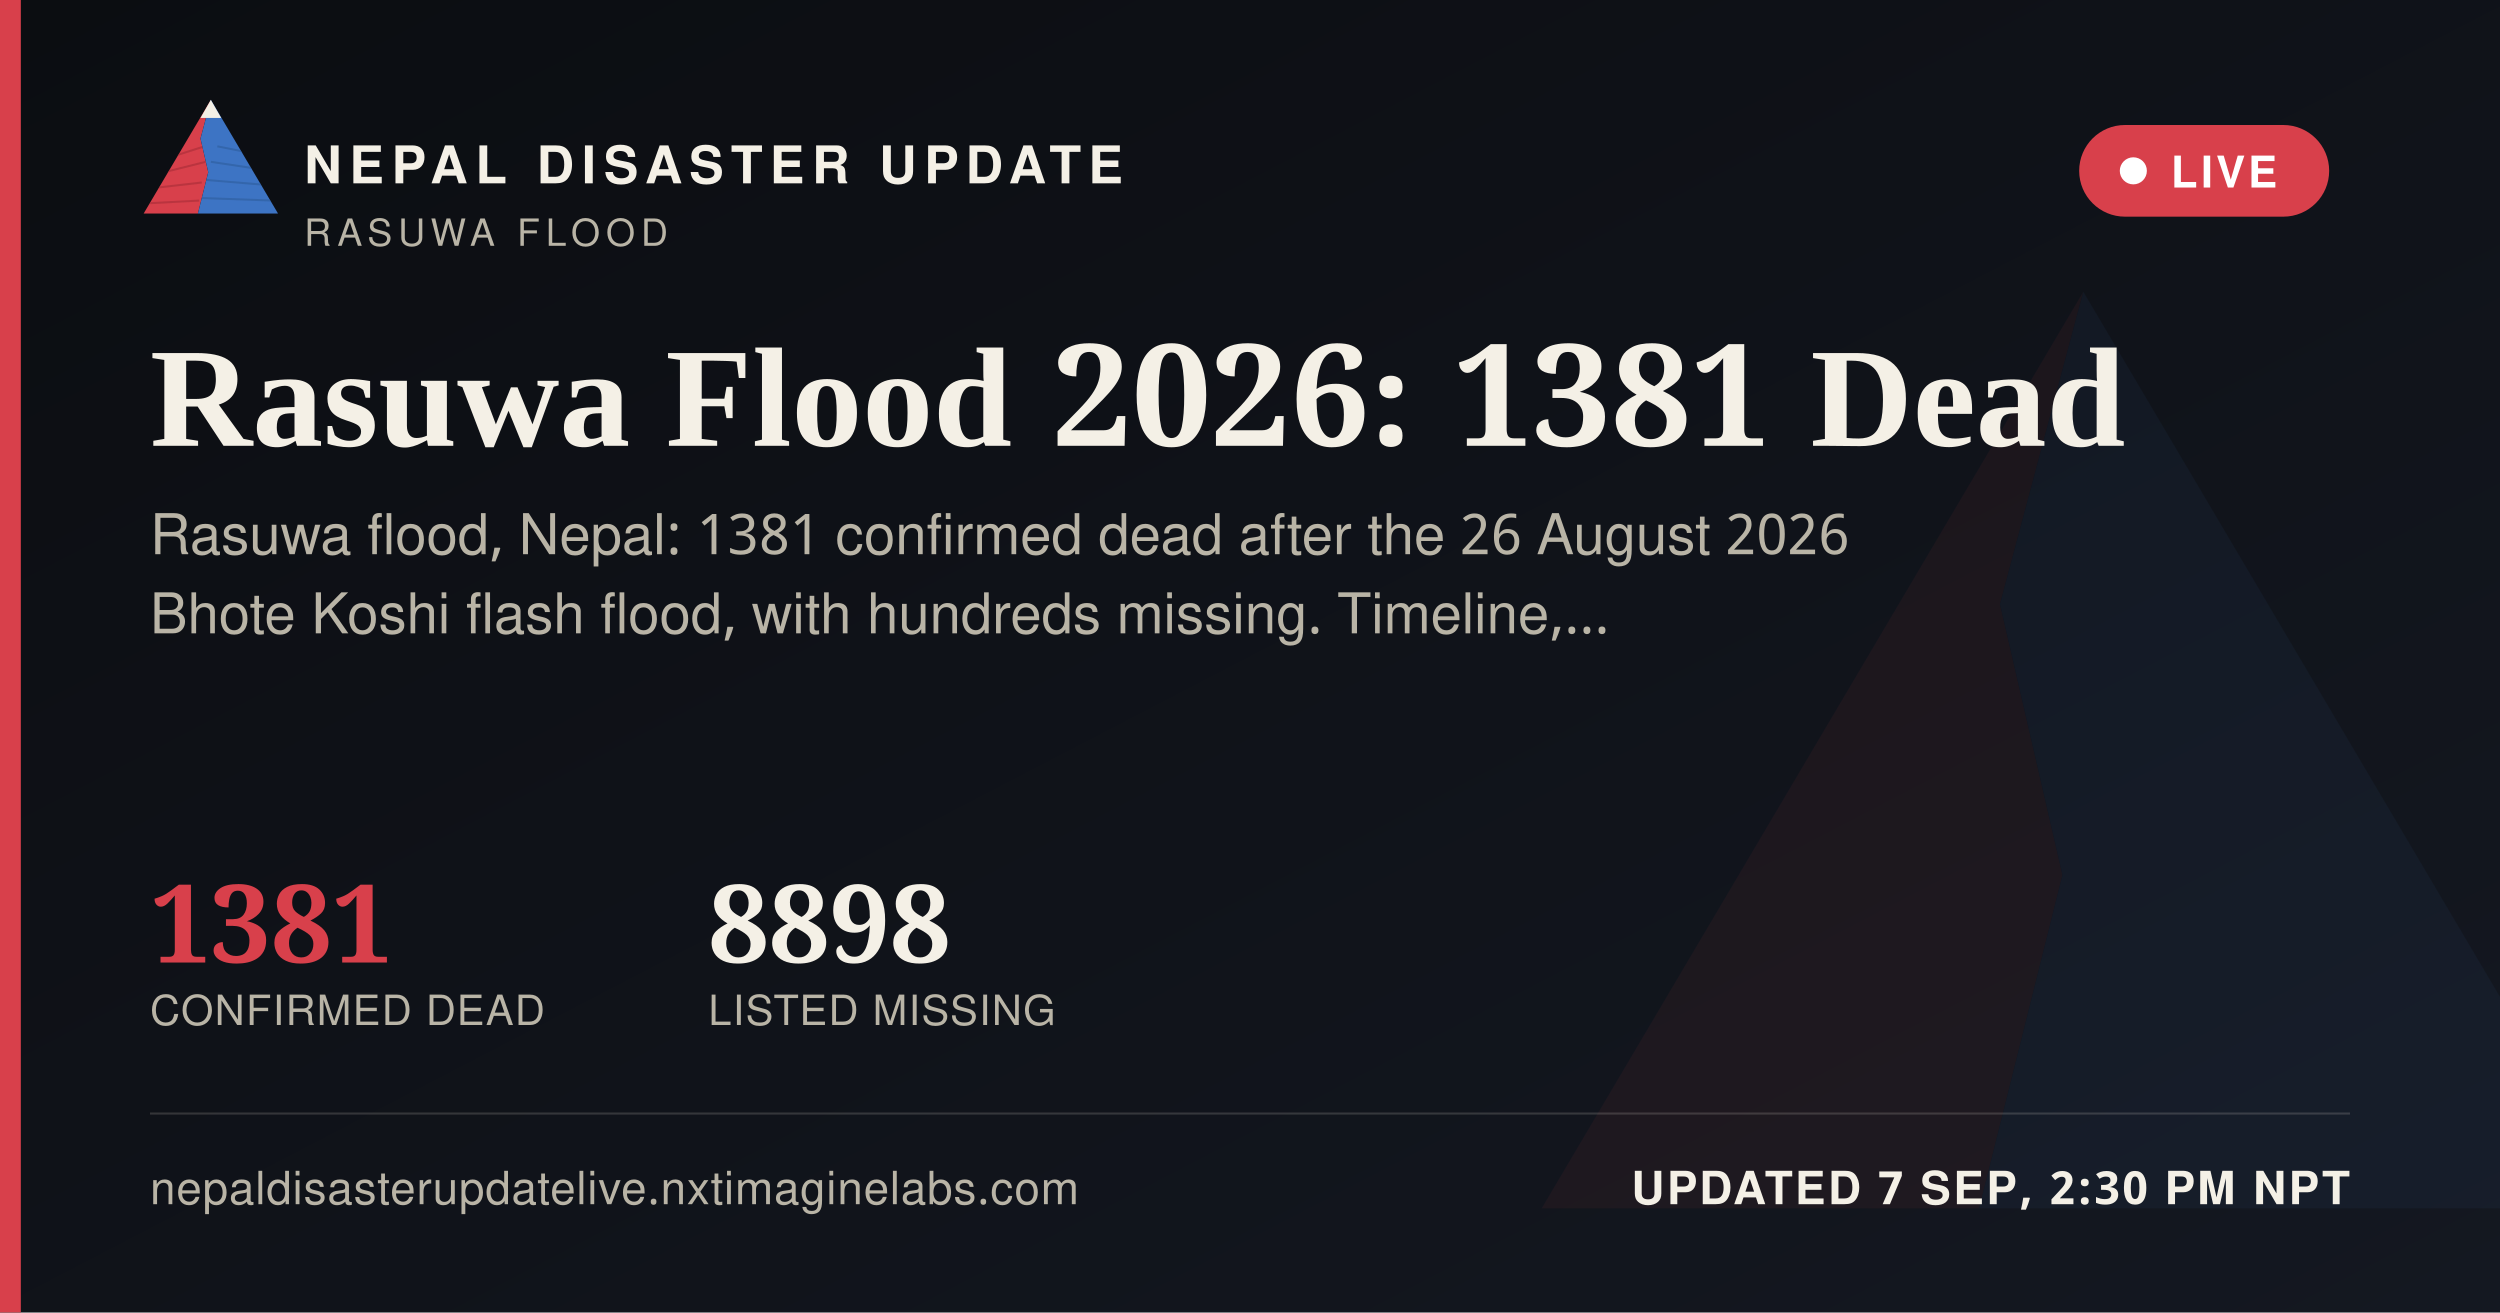
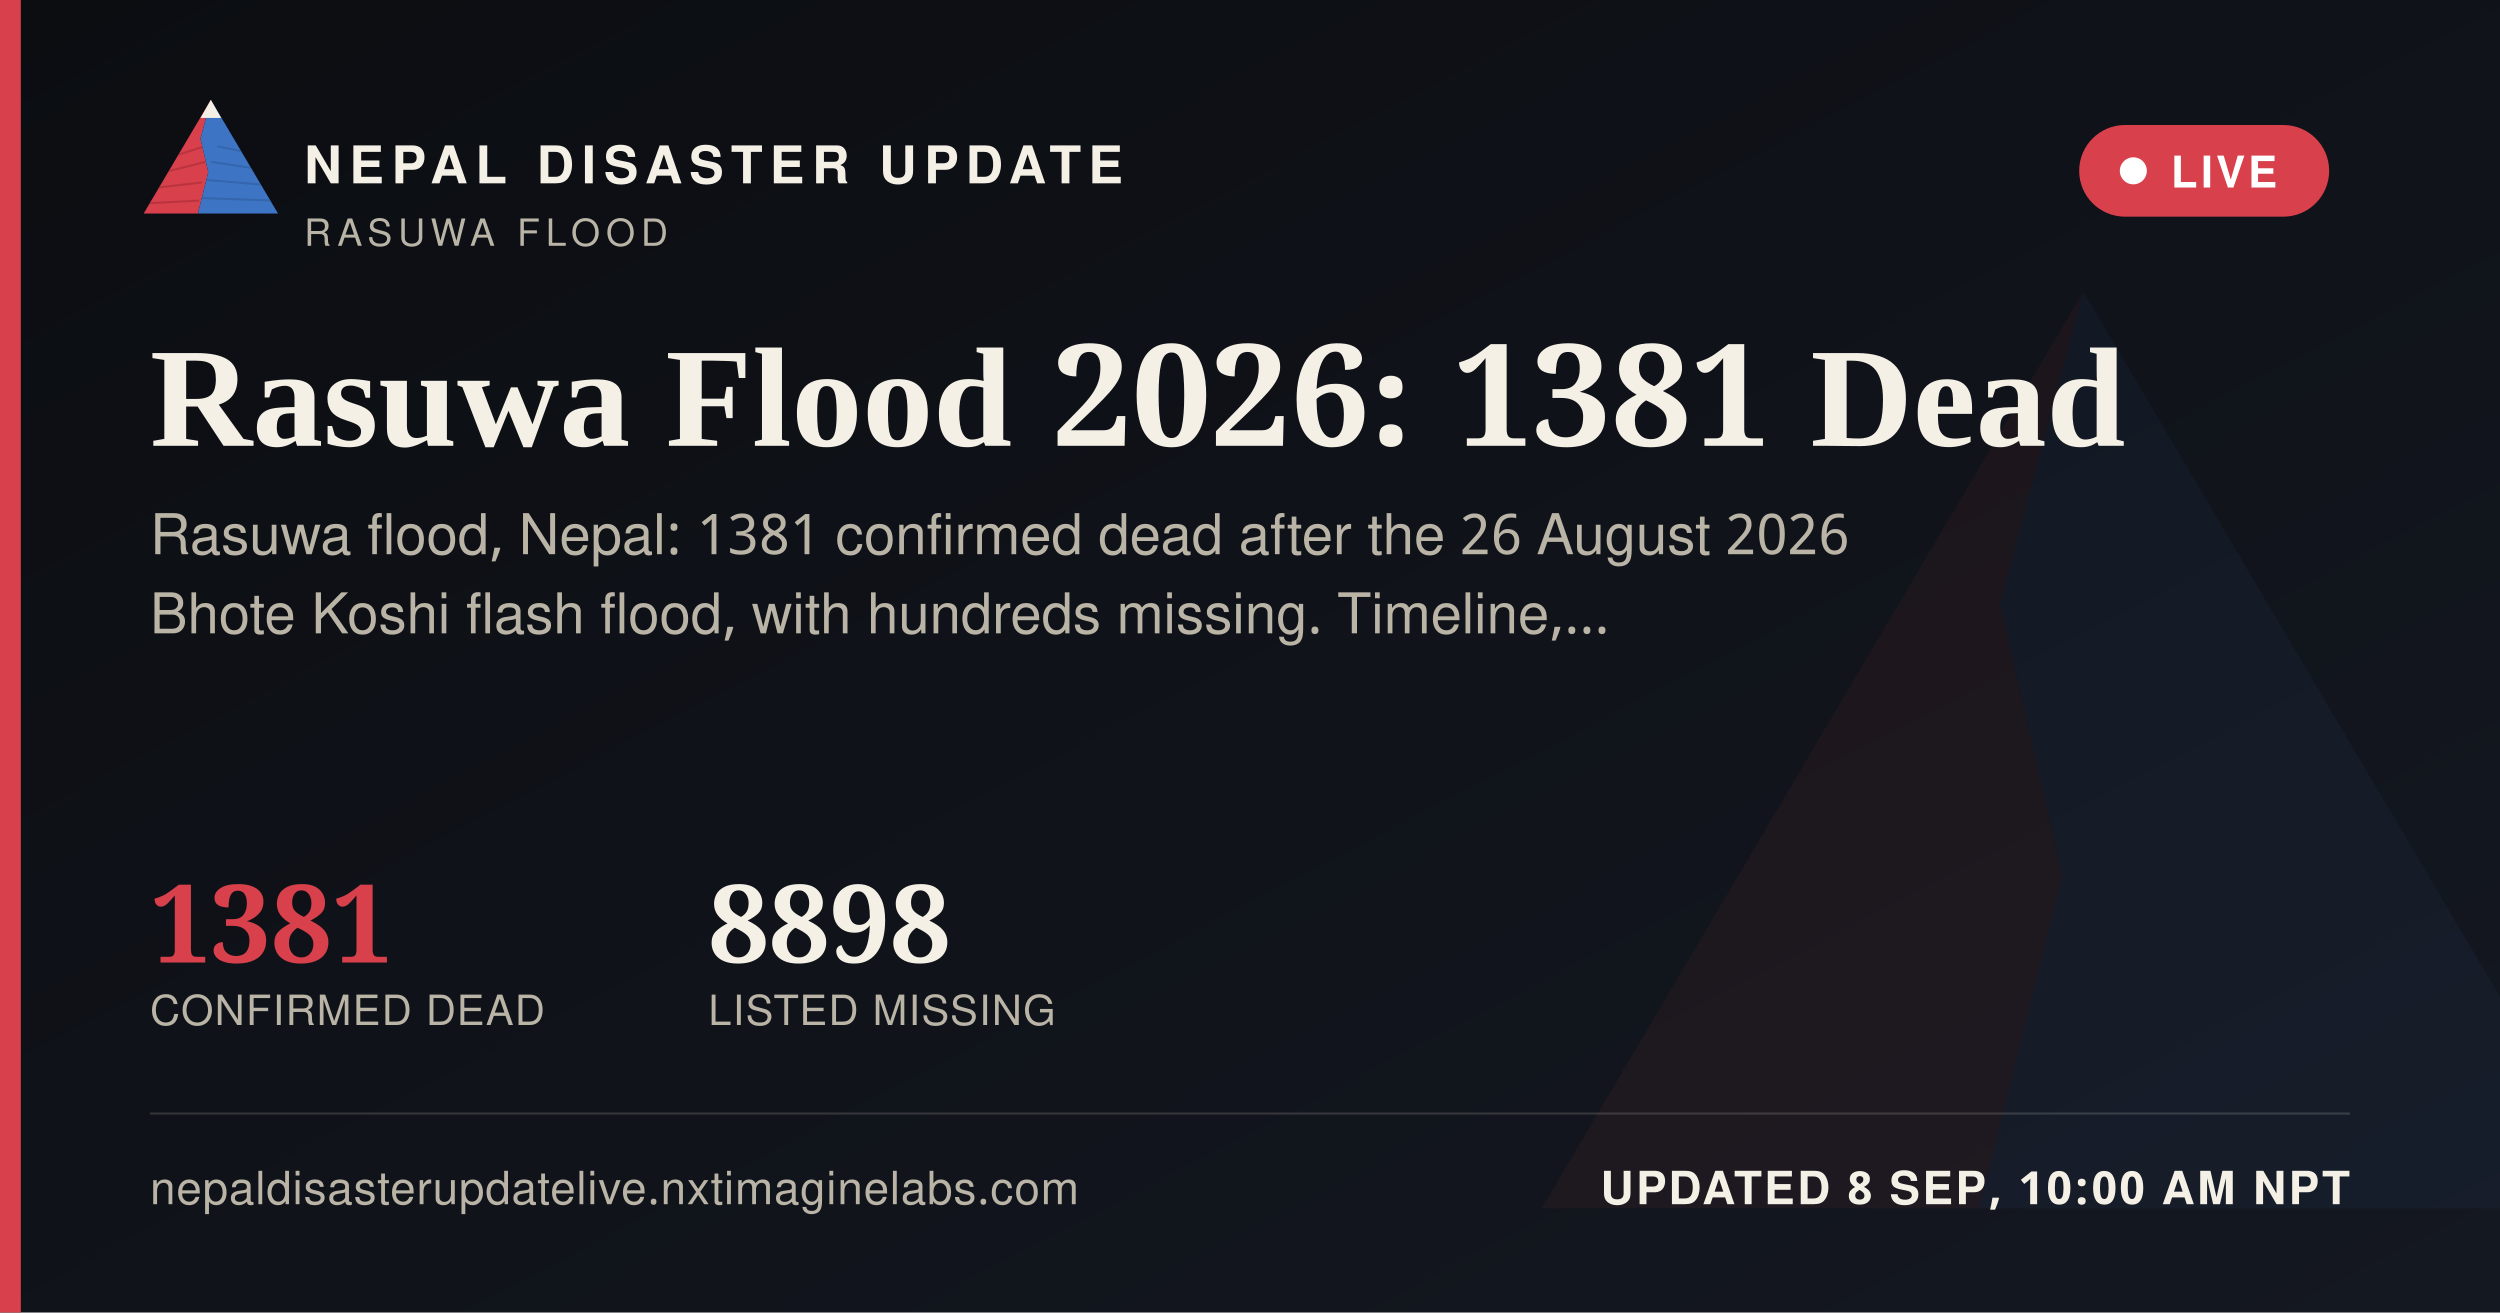
<svg xmlns="http://www.w3.org/2000/svg" width="1200" height="630" viewBox="0 0 1200 630">
  <defs>
    <linearGradient id="ogbg" x1="0" y1="0" x2="1" y2="1">
      <stop offset="0" stop-color="#0B0D11" />
      <stop offset="1" stop-color="#141821" />
    </linearGradient>
  </defs>
  <rect width="1200" height="630" fill="url(#ogbg)" />
  <g transform="translate(700,60) scale(5)" opacity="0.06">
    <polygon points="60,16 52,46 58,72 50,104 8,104" fill="#D8404B" />
    <polygon points="60,16 112,104 50,104 58,72 52,46" fill="#3D74C4" />
  </g>
  <rect x="0" y="0" width="10" height="630" fill="#D8404B" />
  <g transform="translate(64,38) scale(0.62)">
    <g>
      <defs>
        <clipPath id="ogLc">
          <polygon points="60,16 52,46 58,72 50,104 8,104" />
        </clipPath>
        <clipPath id="ogRc">
          <polygon points="60,16 112,104 50,104 58,72 52,46" />
        </clipPath>
      </defs>
      <polygon points="60,16 52,46 58,72 50,104 8,104" fill="#D8404B" />
      <g clip-path="url(#ogLc)" stroke="#A32A34" stroke-width="1.6" fill="none" opacity="0.55">
        <path d="M30,60 L55,52" />
        <path d="M24,72 L56,64" />
        <path d="M18,84 L53,80" />
        <path d="M13,96 L51,94" />
      </g>
      <polygon points="60,16 112,104 50,104 58,72 52,46" fill="#3D74C4" />
      <g clip-path="url(#ogRc)" stroke="#2A5793" stroke-width="1.6" fill="none" opacity="0.5">
        <path d="M65,52 L95,58" />
        <path d="M60,64 L100,70" />
        <path d="M56,78 L104,82" />
        <path d="M52,92 L108,94" />
      </g>
      <polygon points="60,16 52,30 68,30" fill="#F4F0E6" />
    </g>
  </g>
  <text x="146" y="88" font-family="'Public Sans', 'Noto Sans Devanagari', 'Helvetica Neue', Helvetica, Arial, sans-serif" font-size="25" font-weight="800" letter-spacing="3.6" fill="#F4F0E6">NEPAL DISASTER UPDATE</text>
  <text x="146" y="118" font-family="'Public Sans', 'Noto Sans Devanagari', 'Helvetica Neue', Helvetica, Arial, sans-serif" font-size="18" letter-spacing="2.8" fill="#B9B4A6">RASUWA FLOOD</text>
  <g>
    <rect x="998" y="60" width="120" height="44" rx="22" fill="#D8404B" stroke="none" />
    <circle cx="1024" cy="82" r="6.5" fill="#FFFFFF" />
    <text x="1042" y="90" font-family="'Public Sans', 'Noto Sans Devanagari', 'Helvetica Neue', Helvetica, Arial, sans-serif" font-size="21" font-weight="700" letter-spacing="1.6" fill="#FFFFFF">LIVE</text>
  </g>
  <text x="72" y="214" font-family="Newsreader, 'Noto Serif Devanagari', Georgia, 'Times New Roman', serif" font-size="68" font-weight="600" fill="#F4F0E6">Rasuwa Flood 2026: 1381 Dead</text>
  <text x="72" y="266" font-family="'Public Sans', 'Noto Sans Devanagari', 'Helvetica Neue', Helvetica, Arial, sans-serif" font-size="27" fill="#B9B4A6">Rasuwa flood, Nepal: 1381 confirmed dead after the 26 August 2026</text>
  <text x="72" y="304" font-family="'Public Sans', 'Noto Sans Devanagari', 'Helvetica Neue', Helvetica, Arial, sans-serif" font-size="27" fill="#B9B4A6">Bhote Koshi flash flood, with hundreds missing. Timeline,…</text>
  <g transform="translate(72,462)">
    <text x="0" y="0" font-family="Newsreader, 'Noto Serif Devanagari', Georgia, 'Times New Roman', serif" font-size="52" font-weight="600" fill="#D8404B">1381</text>
    <text x="0" y="30" font-family="'Public Sans', 'Noto Sans Devanagari', 'Helvetica Neue', Helvetica, Arial, sans-serif" font-size="20" letter-spacing="0.6" fill="#B9B4A6">CONFIRMED DEAD</text>
    <text x="268" y="0" font-family="Newsreader, 'Noto Serif Devanagari', Georgia, 'Times New Roman', serif" font-size="52" font-weight="600" fill="#F4F0E6">8898</text>
    <text x="268" y="30" font-family="'Public Sans', 'Noto Sans Devanagari', 'Helvetica Neue', Helvetica, Arial, sans-serif" font-size="20" letter-spacing="0.6" fill="#B9B4A6">LISTED MISSING</text>
  </g>
  <rect x="72" y="534" width="1056" height="1" fill="rgba(244,240,230,0.16)" />
  <text x="72" y="578" font-family="'Public Sans', 'Noto Sans Devanagari', 'Helvetica Neue', Helvetica, Arial, sans-serif" font-size="22" fill="#B9B4A6" letter-spacing="0.4">nepaldisasterupdatelive.nxtimaginelabs.com</text>
-   <text x="1128" y="578" text-anchor="end" font-family="'Public Sans', 'Noto Sans Devanagari', 'Helvetica Neue', Helvetica, Arial, sans-serif" font-size="22" font-weight="700" letter-spacing="1.2" fill="#F4F0E6">UPDATED 7 SEP, 2:30 PM NPT</text>
+   <text x="1128" y="578" text-anchor="end" font-family="'Public Sans', 'Noto Sans Devanagari', 'Helvetica Neue', Helvetica, Arial, sans-serif" font-size="22" font-weight="700" letter-spacing="1.2" fill="#F4F0E6">UPDATED 8 SEP, 10:00 AM NPT</text>
</svg>
